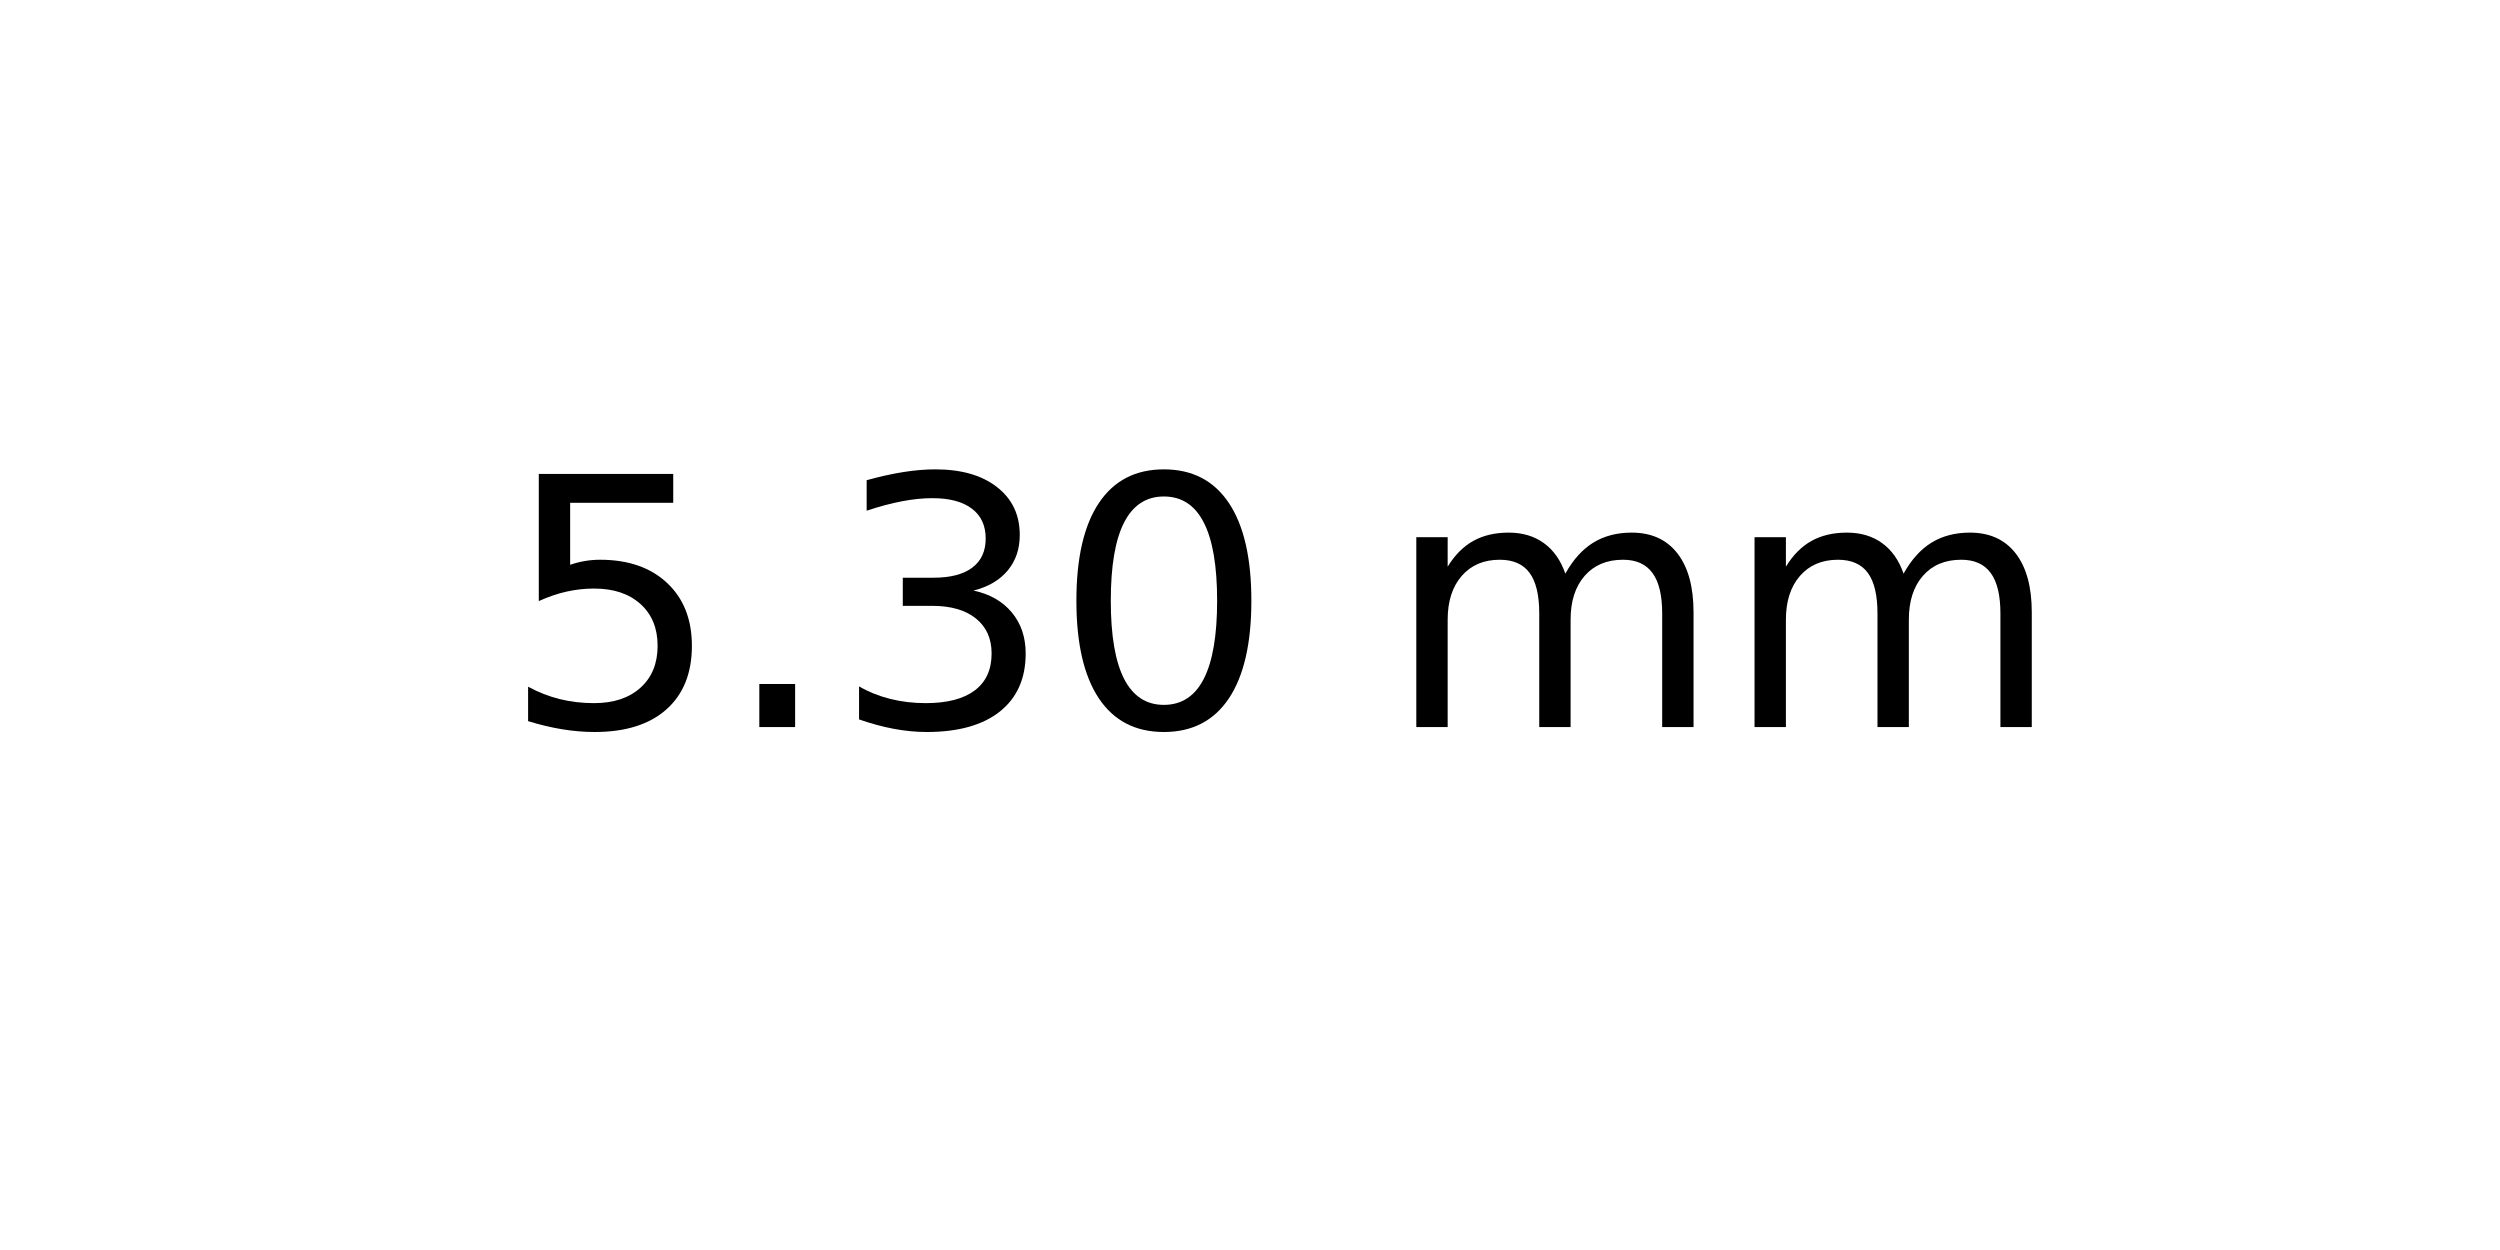
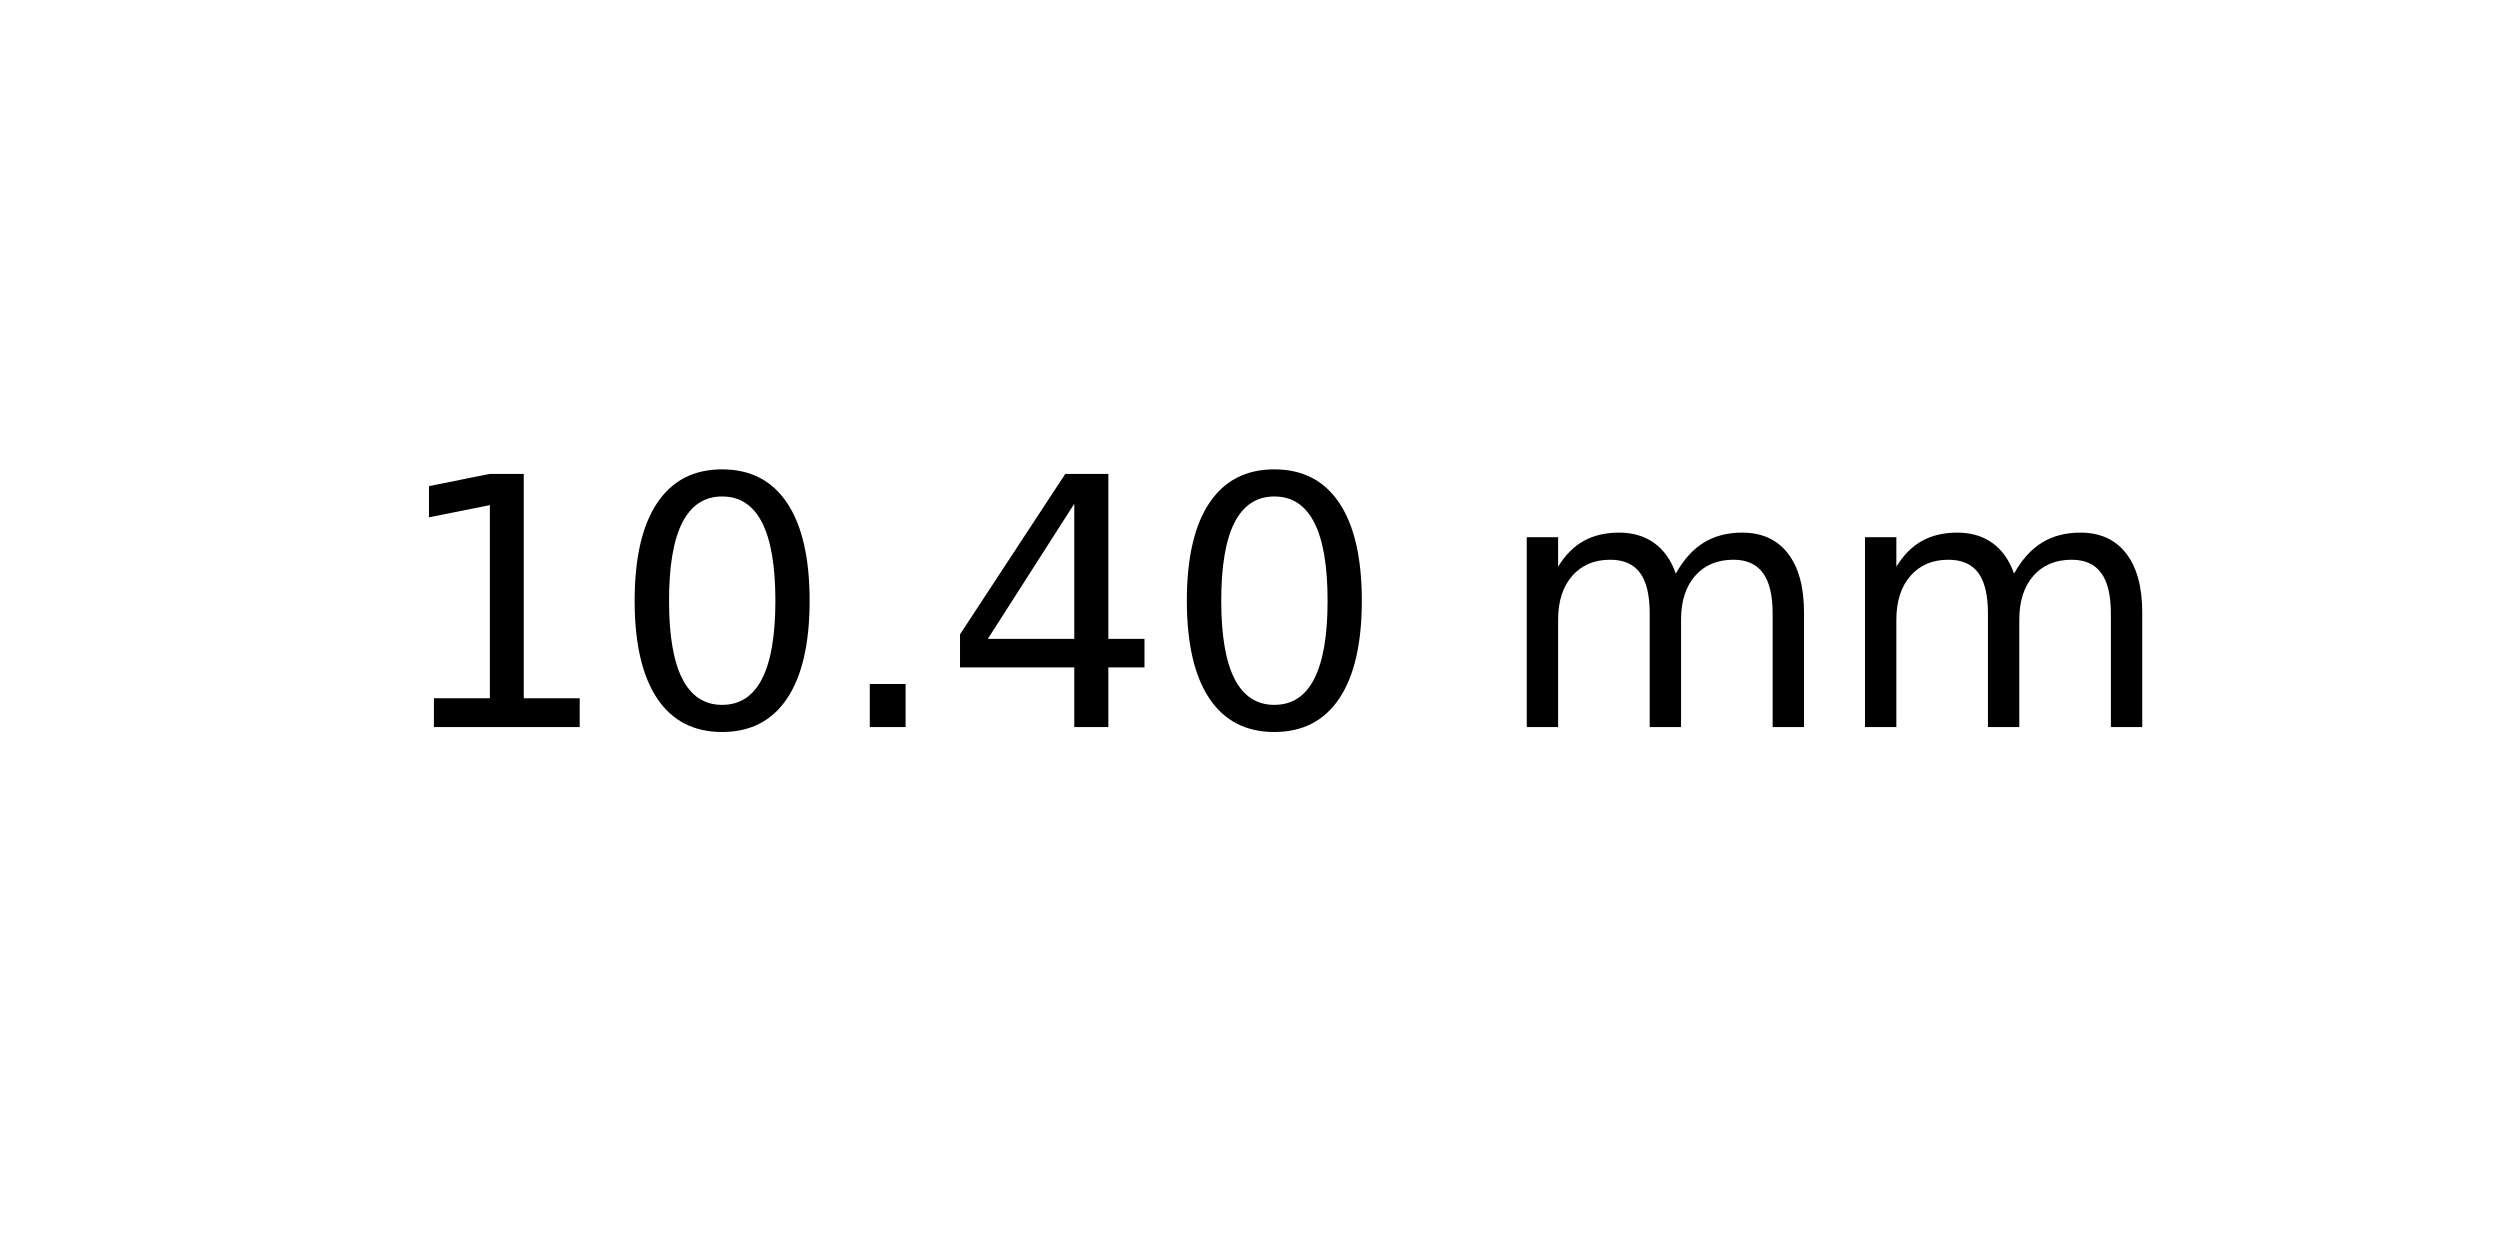
<svg xmlns="http://www.w3.org/2000/svg" xmlns:xlink="http://www.w3.org/1999/xlink" width="72pt" height="36pt" viewBox="0 0 72 36" version="1.1">
  <defs>
    <style type="text/css">*{stroke-linejoin: round; stroke-linecap: butt}</style>
  </defs>
  <g id="figure_1">
    <g id="axes_1">
      <g id="text_1">
-         <g transform="translate(14.4375 20.93937) scale(0.1 -0.1)">
+         <g transform="translate(11.25625 20.93937) scale(0.1 -0.1)">
          <defs>
-             <path id="DejaVuSans-35" d="M 691 4666  L 3169 4666  L 3169 4134  L 1269 4134  L 1269 2991  Q 1406 3038 1543 3061  Q 1681 3084 1819 3084  Q 2600 3084 3056 2656  Q 3513 2228 3513 1497  Q 3513 744 3044 326  Q 2575 -91 1722 -91  Q 1428 -91 1123 -41  Q 819 9 494 109  L 494 744  Q 775 591 1075 516  Q 1375 441 1709 441  Q 2250 441 2565 725  Q 2881 1009 2881 1497  Q 2881 1984 2565 2268  Q 2250 2553 1709 2553  Q 1456 2553 1204 2497  Q 953 2441 691 2322  L 691 4666  z " transform="scale(0.015625)" />
+             <path id="DejaVuSans-31" d="M 794 531  L 1825 531  L 1825 4091  L 703 3866  L 703 4441  L 1819 4666  L 2450 4666  L 2450 531  L 3481 531  L 3481 0  L 794 0  L 794 531  z " transform="scale(0.015625)" />
+             <path id="DejaVuSans-30" d="M 2034 4250  Q 1547 4250 1301 3770  Q 1056 3291 1056 2328  Q 1056 1369 1301 889  Q 1547 409 2034 409  Q 2525 409 2770 889  Q 3016 1369 3016 2328  Q 3016 3291 2770 3770  Q 2525 4250 2034 4250  z M 2034 4750  Q 2819 4750 3233 4129  Q 3647 3509 3647 2328  Q 3647 1150 3233 529  Q 2819 -91 2034 -91  Q 1250 -91 836 529  Q 422 1150 422 2328  Q 422 3509 836 4129  Q 1250 4750 2034 4750  z " transform="scale(0.015625)" />
            <path id="DejaVuSans-2e" d="M 684 794  L 1344 794  L 1344 0  L 684 0  L 684 794  z " transform="scale(0.015625)" />
-             <path id="DejaVuSans-33" d="M 2597 2516  Q 3050 2419 3304 2112  Q 3559 1806 3559 1356  Q 3559 666 3084 287  Q 2609 -91 1734 -91  Q 1441 -91 1130 -33  Q 819 25 488 141  L 488 750  Q 750 597 1062 519  Q 1375 441 1716 441  Q 2309 441 2620 675  Q 2931 909 2931 1356  Q 2931 1769 2642 2001  Q 2353 2234 1838 2234  L 1294 2234  L 1294 2753  L 1863 2753  Q 2328 2753 2575 2939  Q 2822 3125 2822 3475  Q 2822 3834 2567 4026  Q 2313 4219 1838 4219  Q 1578 4219 1281 4162  Q 984 4106 628 3988  L 628 4550  Q 988 4650 1302 4700  Q 1616 4750 1894 4750  Q 2613 4750 3031 4423  Q 3450 4097 3450 3541  Q 3450 3153 3228 2886  Q 3006 2619 2597 2516  z " transform="scale(0.015625)" />
-             <path id="DejaVuSans-30" d="M 2034 4250  Q 1547 4250 1301 3770  Q 1056 3291 1056 2328  Q 1056 1369 1301 889  Q 1547 409 2034 409  Q 2525 409 2770 889  Q 3016 1369 3016 2328  Q 3016 3291 2770 3770  Q 2525 4250 2034 4250  z M 2034 4750  Q 2819 4750 3233 4129  Q 3647 3509 3647 2328  Q 3647 1150 3233 529  Q 2819 -91 2034 -91  Q 1250 -91 836 529  Q 422 1150 422 2328  Q 422 3509 836 4129  Q 1250 4750 2034 4750  z " transform="scale(0.015625)" />
+             <path id="DejaVuSans-34" d="M 2419 4116  L 825 1625  L 2419 1625  L 2419 4116  z M 2253 4666  L 3047 4666  L 3047 1625  L 3713 1625  L 3713 1100  L 3047 1100  L 3047 0  L 2419 0  L 2419 1100  L 313 1100  L 313 1709  L 2253 4666  z " transform="scale(0.015625)" />
            <path id="DejaVuSans-20" transform="scale(0.015625)" />
            <path id="DejaVuSans-6d" d="M 3328 2828  Q 3544 3216 3844 3400  Q 4144 3584 4550 3584  Q 5097 3584 5394 3201  Q 5691 2819 5691 2113  L 5691 0  L 5113 0  L 5113 2094  Q 5113 2597 4934 2840  Q 4756 3084 4391 3084  Q 3944 3084 3684 2787  Q 3425 2491 3425 1978  L 3425 0  L 2847 0  L 2847 2094  Q 2847 2600 2669 2842  Q 2491 3084 2119 3084  Q 1678 3084 1418 2786  Q 1159 2488 1159 1978  L 1159 0  L 581 0  L 581 3500  L 1159 3500  L 1159 2956  Q 1356 3278 1631 3431  Q 1906 3584 2284 3584  Q 2666 3584 2933 3390  Q 3200 3197 3328 2828  z " transform="scale(0.015625)" />
          </defs>
-           <use xlink:href="#DejaVuSans-35" />
-           <use xlink:href="#DejaVuSans-2e" x="63.623" />
-           <use xlink:href="#DejaVuSans-33" x="95.41" />
-           <use xlink:href="#DejaVuSans-30" x="159.033" />
-           <use xlink:href="#DejaVuSans-20" x="222.656" />
-           <use xlink:href="#DejaVuSans-6d" x="254.443" />
-           <use xlink:href="#DejaVuSans-6d" x="351.855" />
+           <use xlink:href="#DejaVuSans-31" />
+           <use xlink:href="#DejaVuSans-30" x="63.623" />
+           <use xlink:href="#DejaVuSans-2e" x="127.246" />
+           <use xlink:href="#DejaVuSans-34" x="159.033" />
+           <use xlink:href="#DejaVuSans-30" x="222.656" />
+           <use xlink:href="#DejaVuSans-20" x="286.279" />
+           <use xlink:href="#DejaVuSans-6d" x="318.066" />
+           <use xlink:href="#DejaVuSans-6d" x="415.479" />
        </g>
      </g>
    </g>
  </g>
</svg>
